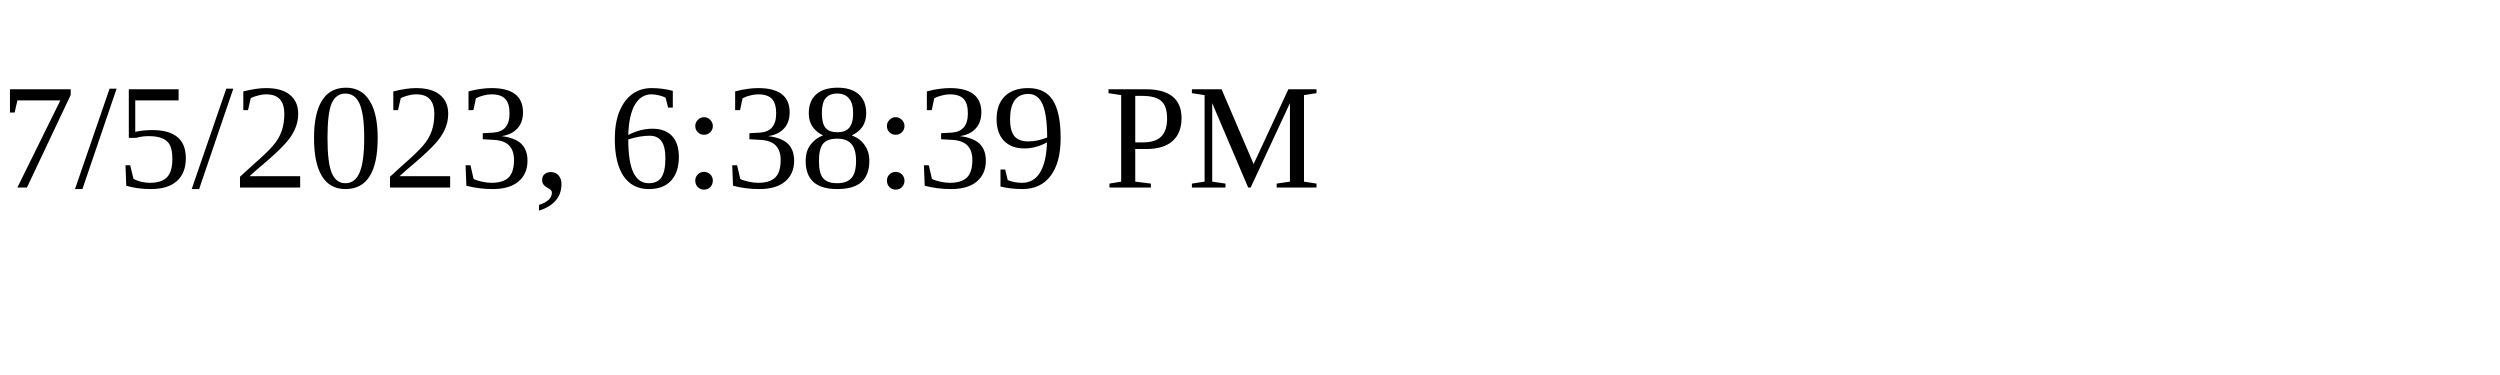
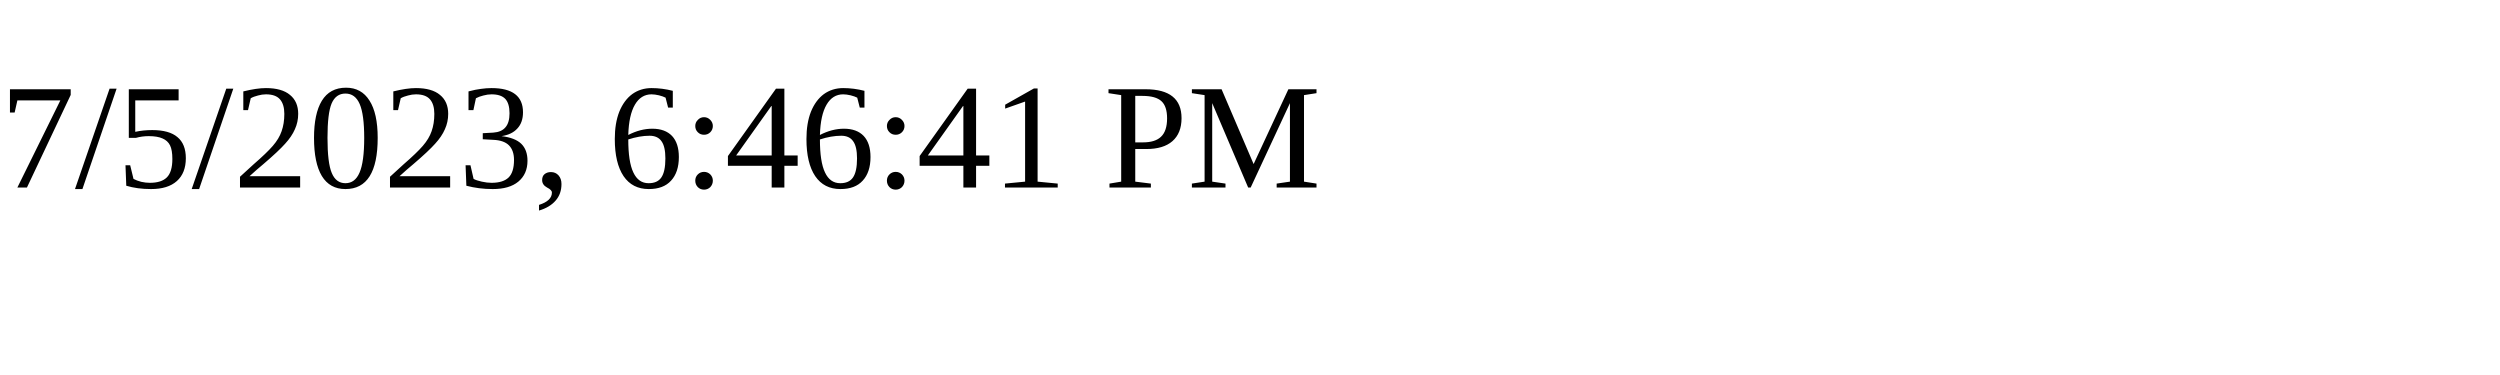
<svg xmlns="http://www.w3.org/2000/svg" height="30" width="200">
-   <text x="0" y="15">7/5/2023, 6:38:39 PM</text>
+   <text x="0" y="15">7/5/2023, 6:46:41 PM</text>
</svg>
